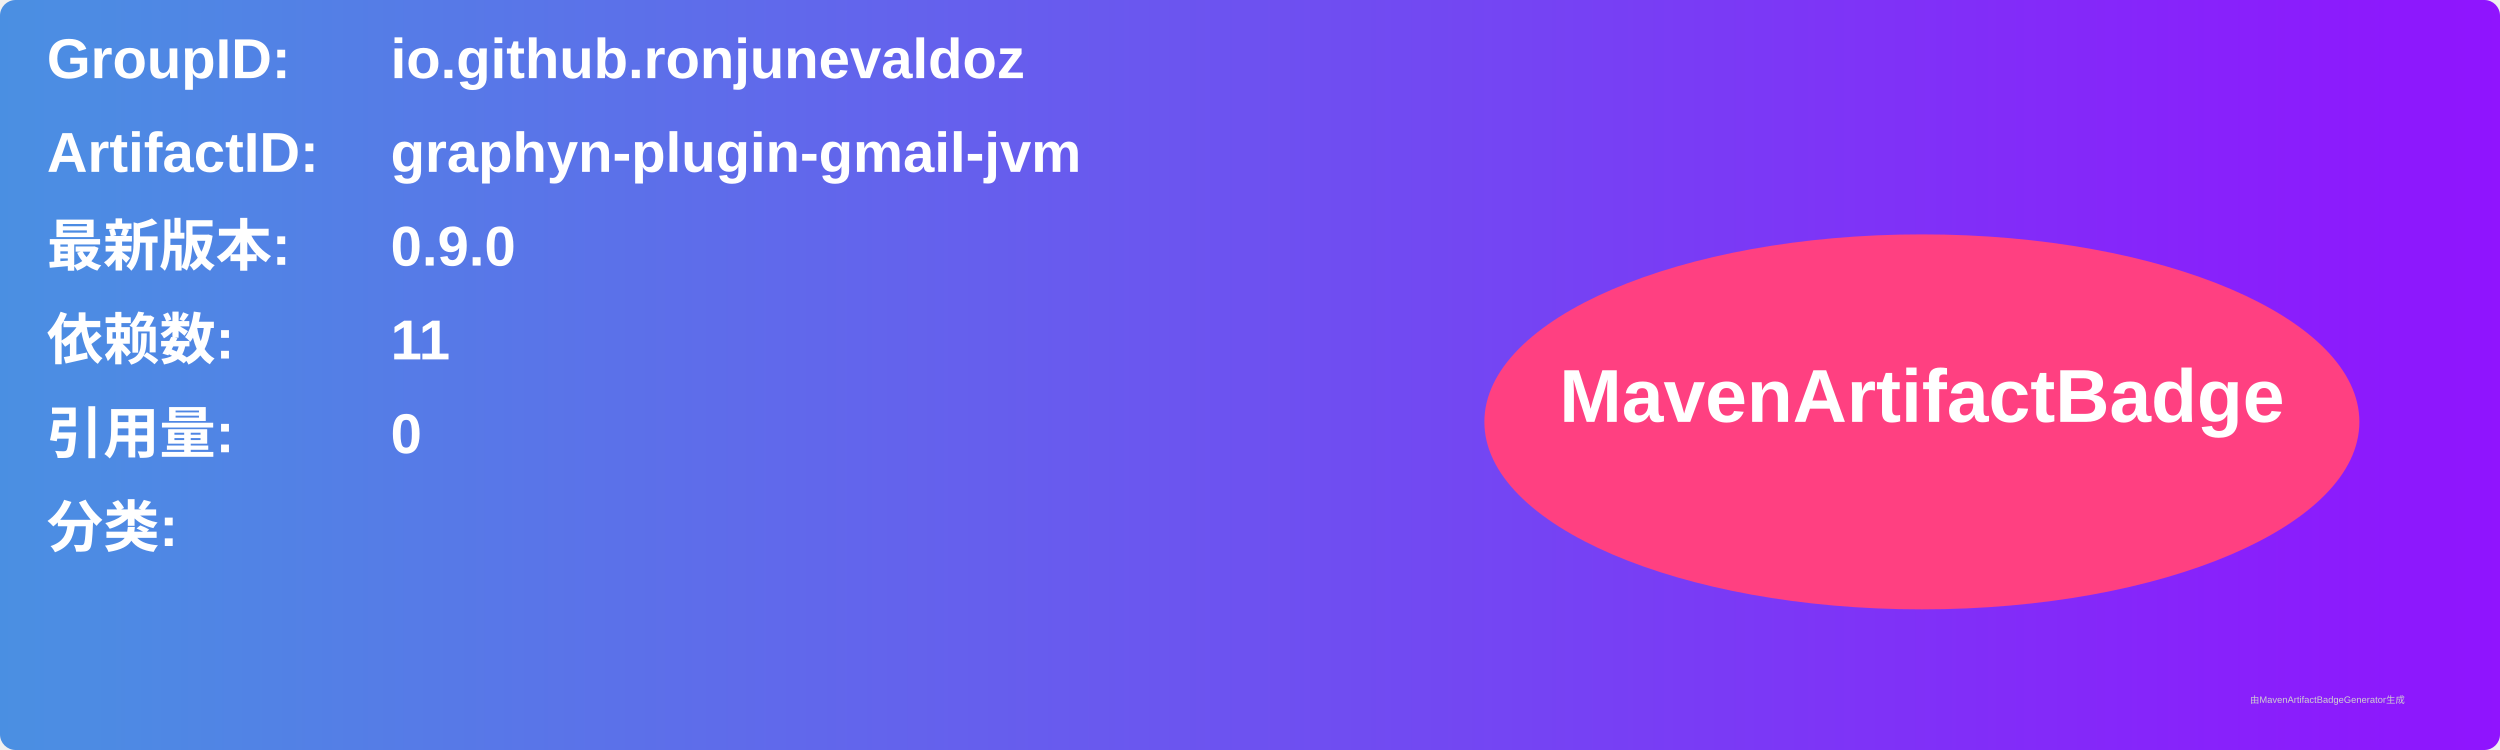
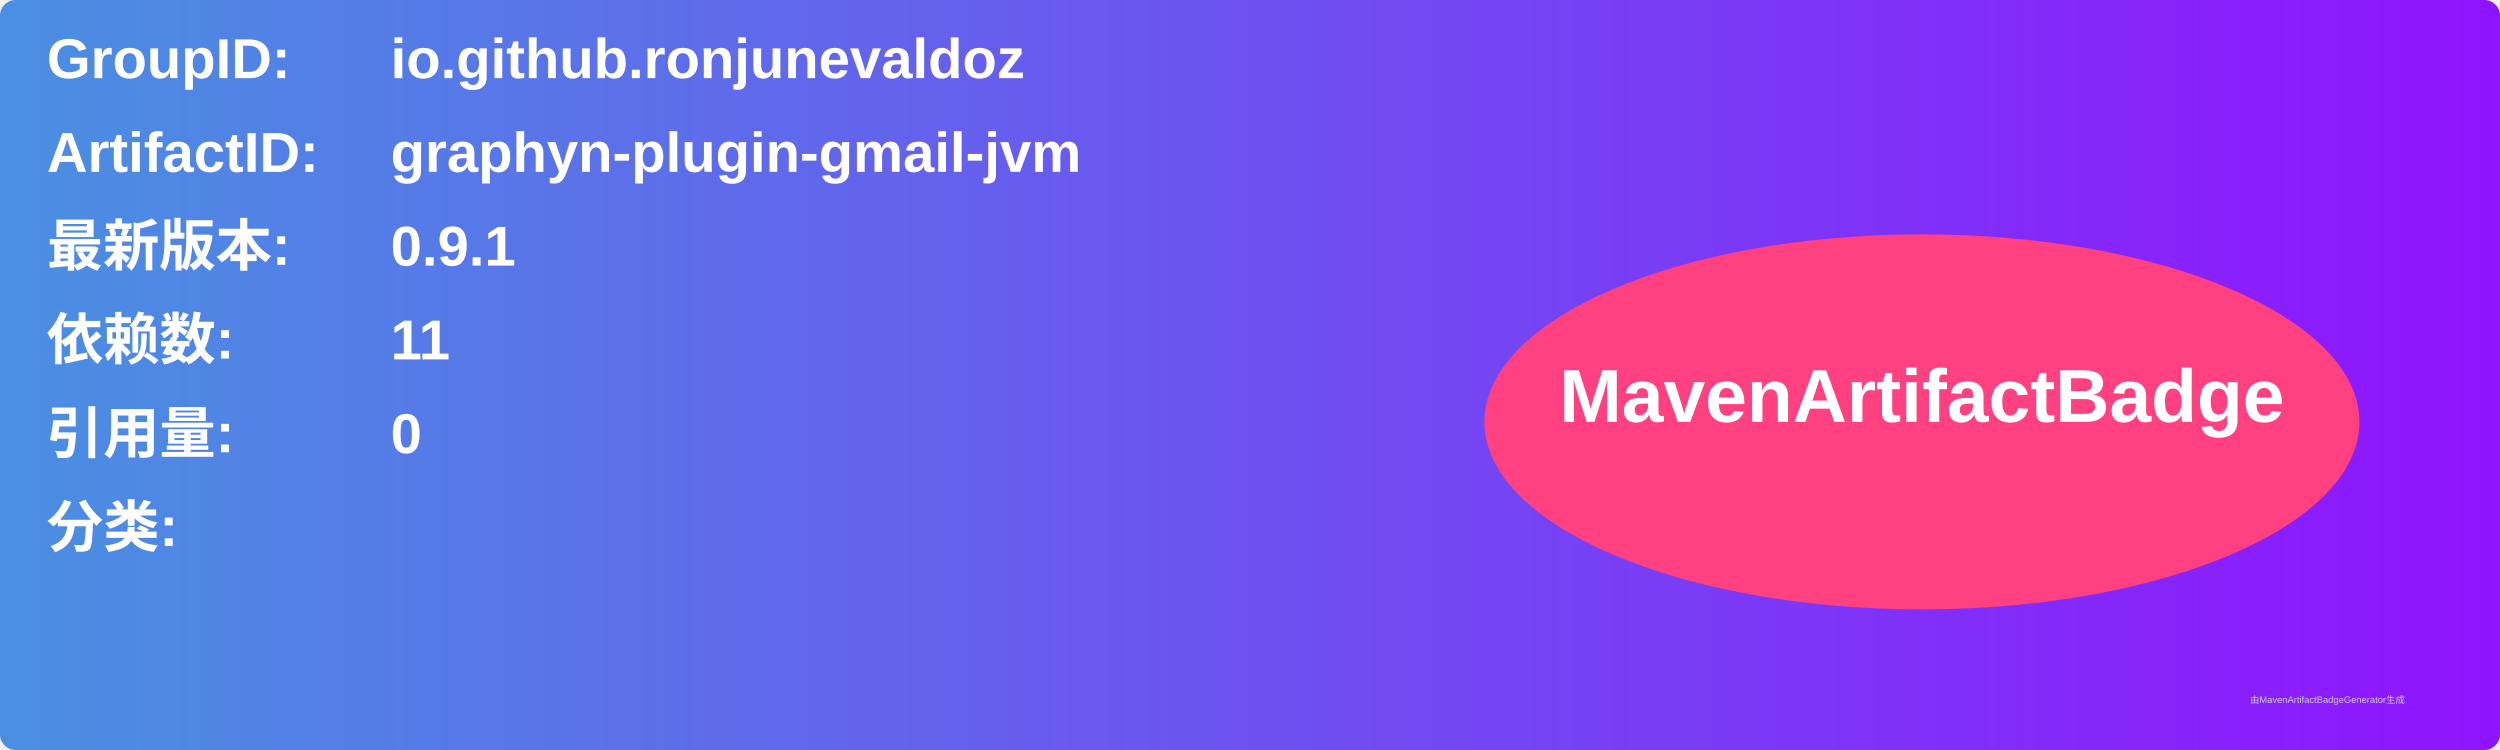
<svg xmlns="http://www.w3.org/2000/svg" width="800" height="240" viewBox="0 0 800 240">
  <linearGradient id="grad" x1="0%" y1="0%" x2="100%" y2="0%">
    <stop offset="0%" stop-color="#4a90e2" />
    <stop offset="100%" stop-color="#9013fe" />
  </linearGradient>
  <rect width="100%" height="100%" rx="5" ry="5" fill="url(#grad)" />
  <g transform="translate(15, 15)">
    <text x="0" y="10" font-family="Arial" font-size="18" fill="white" font-weight="bold" width="260">GroupID:</text>
    <text x="110" y="10" font-family="Arial" font-size="18" fill="white" font-weight="bold" width="460">io.github.ronjunevaldoz</text>
    <text x="0" y="40" font-family="Arial" font-size="18" fill="white" font-weight="bold" width="260">ArtifactID:</text>
    <text x="110" y="40" font-family="Arial" font-size="18" fill="white" font-weight="bold" width="460">graphyn-plugin-gmail-jvm</text>
    <text x="0" y="70" font-family="Arial" font-size="18" fill="white" font-weight="bold">最新版本:</text>
    <text x="110" y="70" font-family="Arial" font-size="18" fill="white" font-weight="bold">
-       <tspan font-weight="bold">0.9.0</tspan>
+       <tspan font-weight="bold">0.9.1</tspan>
    </text>
    <text x="0" y="100" font-family="Arial" font-size="18" fill="white" font-weight="bold">依赖数: </text>
    <text x="110" y="100" font-family="Arial" font-size="18" fill="white">
      <tspan font-weight="bold">11</tspan>
    </text>
    <text x="0" y="130" font-family="Arial" font-size="18" fill="white" font-weight="bold">引用量: </text>
    <text x="110" y="130" font-family="Arial" font-size="18" fill="white">
      <tspan font-weight="bold">0</tspan>
    </text>
    <text x="0" y="160" font-family="Arial" font-size="18" fill="white" font-weight="bold">分类:</text>
    <text x="10" y="190" font-family="Arial" font-size="10" fill="white">
      <tspan font-weight="bold" />
    </text>
    <ellipse cx="600" cy="120" rx="140" ry="60" fill="#ff4081" />
    <text x="600" y="120" text-anchor="middle" font-family="Arial" font-size="24" fill="white" font-weight="bold">MavenArtifactBadge</text>
  </g>
  <text x="720" y="225" font-family="Arial" font-size="3" fill="#d0d0d0">由MavenArtifactBadgeGenerator生成</text>
</svg>
